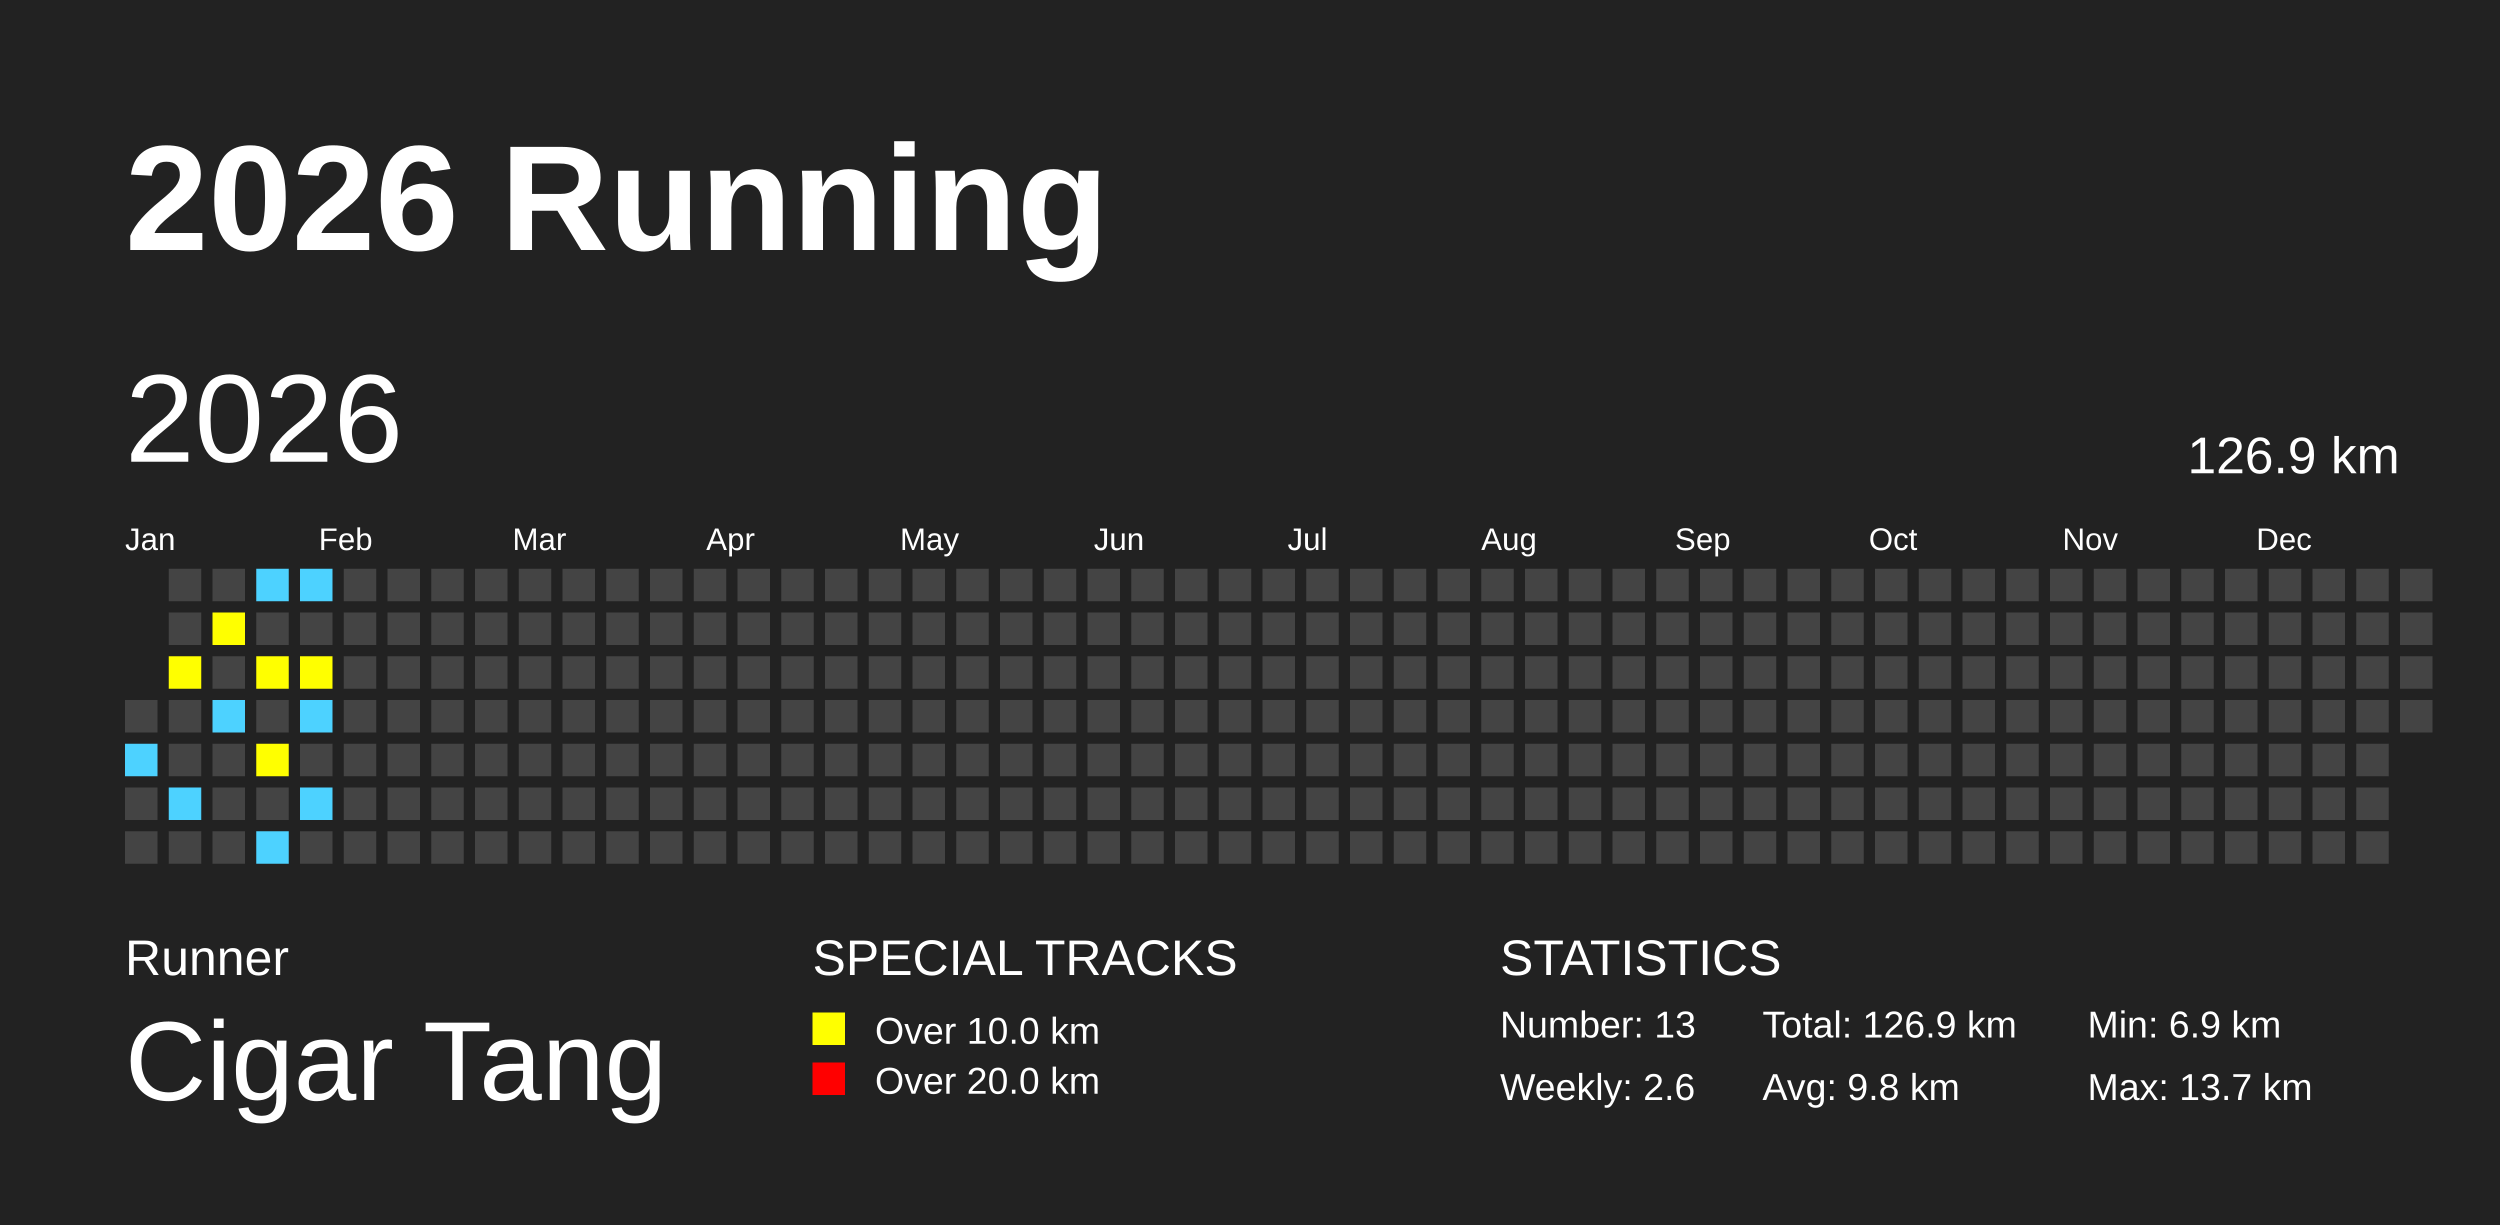
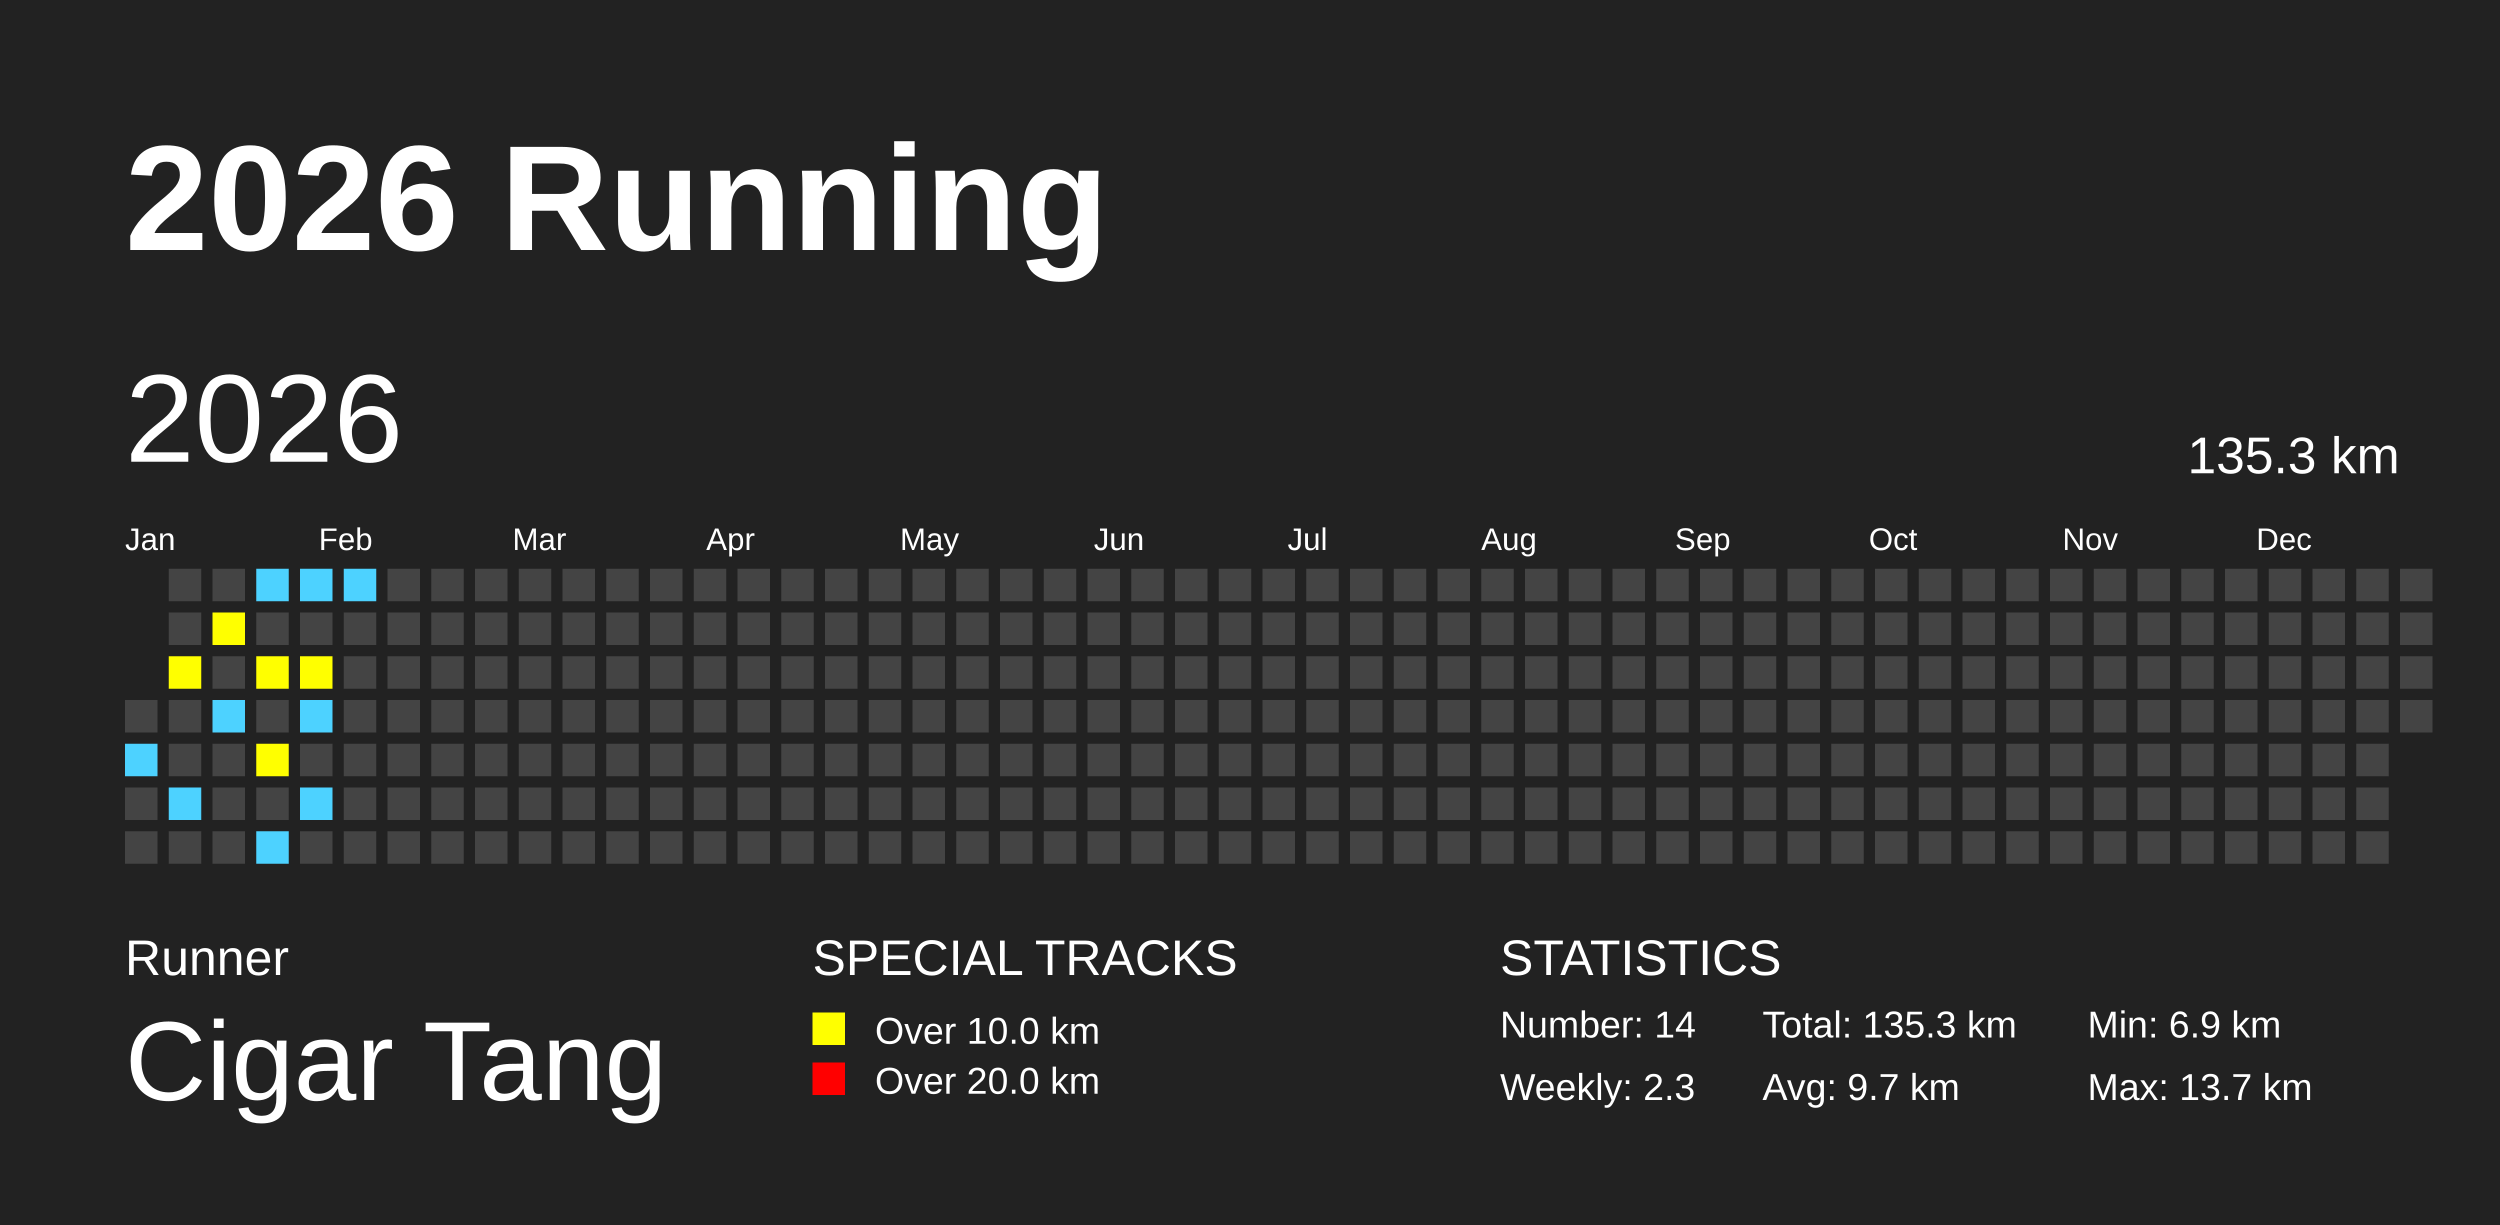
<svg xmlns="http://www.w3.org/2000/svg" baseProfile="full" height="98mm" version="1.1" viewBox="0,0,200,98" width="200mm">
  <defs />
  <rect fill="#222222" height="98" width="200" x="0" y="0" />
  <text fill="#FFFFFF" style="font-size:12px; font-family:Arial; font-weight:bold;" x="10" y="20">2026 Running</text>
  <text fill="#FFFFFF" style="font-size:4px; font-family:Arial" x="10" y="78">Runner</text>
  <text fill="#FFFFFF" style="font-size:9px; font-family:Arial" x="10" y="88">Cigar Tang</text>
  <text fill="#FFFFFF" style="font-size:4px; font-family:Arial" x="65" y="78">SPECIAL TRACKS</text>
  <rect fill="yellow" height="2.6" width="2.6" x="65" y="81" />
  <text fill="#FFFFFF" style="font-size:3px; font-family:Arial" x="70" y="83.5">Over 10.0 km</text>
  <rect fill="red" height="2.6" width="2.6" x="65" y="85" />
  <text fill="#FFFFFF" style="font-size:3px; font-family:Arial" x="70" y="87.5">Over 20.0 km</text>
  <text fill="#FFFFFF" style="font-size:4px; font-family:Arial" x="120" y="78">STATISTICS</text>
-   <text fill="#FFFFFF" style="font-size:3px; font-family:Arial" x="120" y="83">Number: 13</text>
-   <text fill="#FFFFFF" style="font-size:3px; font-family:Arial" x="120" y="88">Weekly: 2.6</text>
-   <text fill="#FFFFFF" style="font-size:3px; font-family:Arial" x="141" y="83">Total: 126.9 km</text>
-   <text fill="#FFFFFF" style="font-size:3px; font-family:Arial" x="141" y="88">Avg: 9.8 km</text>
+   <text fill="#FFFFFF" style="font-size:3px; font-family:Arial" x="120" y="83">Number: 14</text>
+   <text fill="#FFFFFF" style="font-size:3px; font-family:Arial" x="120" y="88">Weekly: 2.3</text>
+   <text fill="#FFFFFF" style="font-size:3px; font-family:Arial" x="141" y="83">Total: 135.3 km</text>
+   <text fill="#FFFFFF" style="font-size:3px; font-family:Arial" x="141" y="88">Avg: 9.7 km</text>
  <text fill="#FFFFFF" style="font-size:3px; font-family:Arial" x="167" y="83">Min: 6.9 km</text>
  <text fill="#FFFFFF" style="font-size:3px; font-family:Arial" x="167" y="88">Max: 13.7 km</text>
  <text dominant-baseline="hanging" fill="#FFFFFF" style="font-size:10.0px; font-family:Arial;" x="10" y="30">2026</text>
-   <text dominant-baseline="hanging" fill="#FFFFFF" style="font-size:4.125px; font-family:Arial;" x="175" y="35">126.9 km</text>
+   <text dominant-baseline="hanging" fill="#FFFFFF" style="font-size:4.125px; font-family:Arial;" x="175" y="35">135.3 km</text>
  <text fill="#FFFFFF" style="font-size:2.5px; font-family:Arial" x="10.0" y="44">Jan</text>
  <text fill="#FFFFFF" style="font-size:2.5px; font-family:Arial" x="25.5" y="44">Feb</text>
  <text fill="#FFFFFF" style="font-size:2.5px; font-family:Arial" x="41.0" y="44">Mar</text>
  <text fill="#FFFFFF" style="font-size:2.5px; font-family:Arial" x="56.5" y="44">Apr</text>
  <text fill="#FFFFFF" style="font-size:2.5px; font-family:Arial" x="72.0" y="44">May</text>
  <text fill="#FFFFFF" style="font-size:2.5px; font-family:Arial" x="87.5" y="44">Jun</text>
  <text fill="#FFFFFF" style="font-size:2.5px; font-family:Arial" x="103.0" y="44">Jul</text>
  <text fill="#FFFFFF" style="font-size:2.5px; font-family:Arial" x="118.5" y="44">Aug</text>
  <text fill="#FFFFFF" style="font-size:2.5px; font-family:Arial" x="134.0" y="44">Sep</text>
  <text fill="#FFFFFF" style="font-size:2.5px; font-family:Arial" x="149.5" y="44">Oct</text>
  <text fill="#FFFFFF" style="font-size:2.5px; font-family:Arial" x="165.0" y="44">Nov</text>
  <text fill="#FFFFFF" style="font-size:2.5px; font-family:Arial" x="180.5" y="44">Dec</text>
  <rect fill="#444444" height="2.6" width="2.6" x="10.0" y="56.0" />
  <rect fill="#4DD2FF" height="2.6" width="2.6" x="10.0" y="59.5" />
  <rect fill="#444444" height="2.6" width="2.6" x="10.0" y="63.0" />
  <rect fill="#444444" height="2.6" width="2.6" x="10.0" y="66.5" />
  <rect fill="#444444" height="2.6" width="2.6" x="13.5" y="45.5" />
  <rect fill="#444444" height="2.6" width="2.6" x="13.5" y="49.0" />
  <rect fill="yellow" height="2.6" width="2.6" x="13.5" y="52.5" />
  <rect fill="#444444" height="2.6" width="2.6" x="13.5" y="56.0" />
  <rect fill="#444444" height="2.6" width="2.6" x="13.5" y="59.5" />
  <rect fill="#4DD2FF" height="2.6" width="2.6" x="13.5" y="63.0" />
  <rect fill="#444444" height="2.6" width="2.6" x="13.5" y="66.5" />
  <rect fill="#444444" height="2.6" width="2.6" x="17.0" y="45.5" />
  <rect fill="yellow" height="2.6" width="2.6" x="17.0" y="49.0" />
  <rect fill="#444444" height="2.6" width="2.6" x="17.0" y="52.5" />
  <rect fill="#4DD2FF" height="2.6" width="2.6" x="17.0" y="56.0" />
  <rect fill="#444444" height="2.6" width="2.6" x="17.0" y="59.5" />
  <rect fill="#444444" height="2.6" width="2.6" x="17.0" y="63.0" />
  <rect fill="#444444" height="2.6" width="2.6" x="17.0" y="66.5" />
  <rect fill="#4DD2FF" height="2.6" width="2.6" x="20.5" y="45.5" />
  <rect fill="#444444" height="2.6" width="2.6" x="20.5" y="49.0" />
  <rect fill="yellow" height="2.6" width="2.6" x="20.5" y="52.5" />
  <rect fill="#444444" height="2.6" width="2.6" x="20.5" y="56.0" />
  <rect fill="yellow" height="2.6" width="2.6" x="20.5" y="59.5" />
  <rect fill="#444444" height="2.6" width="2.6" x="20.5" y="63.0" />
  <rect fill="#4DD2FF" height="2.6" width="2.6" x="20.5" y="66.5" />
  <rect fill="#4DD2FF" height="2.6" width="2.6" x="24.0" y="45.5" />
  <rect fill="#444444" height="2.6" width="2.6" x="24.0" y="49.0" />
  <rect fill="yellow" height="2.6" width="2.6" x="24.0" y="52.5" />
  <rect fill="#4DD2FF" height="2.6" width="2.6" x="24.0" y="56.0" />
  <rect fill="#444444" height="2.6" width="2.6" x="24.0" y="59.5" />
  <rect fill="#4DD2FF" height="2.6" width="2.6" x="24.0" y="63.0" />
  <rect fill="#444444" height="2.6" width="2.6" x="24.0" y="66.5" />
-   <rect fill="#444444" height="2.6" width="2.6" x="27.5" y="45.5" />
+   <rect fill="#4DD2FF" height="2.6" width="2.6" x="27.5" y="45.5" />
  <rect fill="#444444" height="2.6" width="2.6" x="27.5" y="49.0" />
  <rect fill="#444444" height="2.6" width="2.6" x="27.5" y="52.5" />
  <rect fill="#444444" height="2.6" width="2.6" x="27.5" y="56.0" />
  <rect fill="#444444" height="2.6" width="2.6" x="27.5" y="59.5" />
  <rect fill="#444444" height="2.6" width="2.6" x="27.5" y="63.0" />
  <rect fill="#444444" height="2.6" width="2.6" x="27.5" y="66.5" />
  <rect fill="#444444" height="2.6" width="2.6" x="31.0" y="45.5" />
  <rect fill="#444444" height="2.6" width="2.6" x="31.0" y="49.0" />
  <rect fill="#444444" height="2.6" width="2.6" x="31.0" y="52.5" />
  <rect fill="#444444" height="2.6" width="2.6" x="31.0" y="56.0" />
  <rect fill="#444444" height="2.6" width="2.6" x="31.0" y="59.5" />
  <rect fill="#444444" height="2.6" width="2.6" x="31.0" y="63.0" />
  <rect fill="#444444" height="2.6" width="2.6" x="31.0" y="66.5" />
  <rect fill="#444444" height="2.6" width="2.6" x="34.5" y="45.5" />
  <rect fill="#444444" height="2.6" width="2.6" x="34.5" y="49.0" />
  <rect fill="#444444" height="2.6" width="2.6" x="34.5" y="52.5" />
  <rect fill="#444444" height="2.6" width="2.6" x="34.5" y="56.0" />
  <rect fill="#444444" height="2.6" width="2.6" x="34.5" y="59.5" />
  <rect fill="#444444" height="2.6" width="2.6" x="34.5" y="63.0" />
  <rect fill="#444444" height="2.6" width="2.6" x="34.5" y="66.5" />
  <rect fill="#444444" height="2.6" width="2.6" x="38.0" y="45.5" />
  <rect fill="#444444" height="2.6" width="2.6" x="38.0" y="49.0" />
  <rect fill="#444444" height="2.6" width="2.6" x="38.0" y="52.5" />
  <rect fill="#444444" height="2.6" width="2.6" x="38.0" y="56.0" />
  <rect fill="#444444" height="2.6" width="2.6" x="38.0" y="59.5" />
  <rect fill="#444444" height="2.6" width="2.6" x="38.0" y="63.0" />
  <rect fill="#444444" height="2.6" width="2.6" x="38.0" y="66.5" />
  <rect fill="#444444" height="2.6" width="2.6" x="41.5" y="45.5" />
  <rect fill="#444444" height="2.6" width="2.6" x="41.5" y="49.0" />
  <rect fill="#444444" height="2.6" width="2.6" x="41.5" y="52.5" />
  <rect fill="#444444" height="2.6" width="2.6" x="41.5" y="56.0" />
  <rect fill="#444444" height="2.6" width="2.6" x="41.5" y="59.5" />
  <rect fill="#444444" height="2.6" width="2.6" x="41.5" y="63.0" />
  <rect fill="#444444" height="2.6" width="2.6" x="41.5" y="66.5" />
  <rect fill="#444444" height="2.6" width="2.6" x="45.0" y="45.5" />
  <rect fill="#444444" height="2.6" width="2.6" x="45.0" y="49.0" />
  <rect fill="#444444" height="2.6" width="2.6" x="45.0" y="52.5" />
  <rect fill="#444444" height="2.6" width="2.6" x="45.0" y="56.0" />
  <rect fill="#444444" height="2.6" width="2.6" x="45.0" y="59.5" />
  <rect fill="#444444" height="2.6" width="2.6" x="45.0" y="63.0" />
  <rect fill="#444444" height="2.6" width="2.6" x="45.0" y="66.5" />
  <rect fill="#444444" height="2.6" width="2.6" x="48.5" y="45.5" />
  <rect fill="#444444" height="2.6" width="2.6" x="48.5" y="49.0" />
  <rect fill="#444444" height="2.6" width="2.6" x="48.5" y="52.5" />
  <rect fill="#444444" height="2.6" width="2.6" x="48.5" y="56.0" />
  <rect fill="#444444" height="2.6" width="2.6" x="48.5" y="59.5" />
  <rect fill="#444444" height="2.6" width="2.6" x="48.5" y="63.0" />
  <rect fill="#444444" height="2.6" width="2.6" x="48.5" y="66.5" />
  <rect fill="#444444" height="2.6" width="2.6" x="52.0" y="45.5" />
  <rect fill="#444444" height="2.6" width="2.6" x="52.0" y="49.0" />
  <rect fill="#444444" height="2.6" width="2.6" x="52.0" y="52.5" />
  <rect fill="#444444" height="2.6" width="2.6" x="52.0" y="56.0" />
  <rect fill="#444444" height="2.6" width="2.6" x="52.0" y="59.5" />
  <rect fill="#444444" height="2.6" width="2.6" x="52.0" y="63.0" />
  <rect fill="#444444" height="2.6" width="2.6" x="52.0" y="66.5" />
  <rect fill="#444444" height="2.6" width="2.6" x="55.5" y="45.5" />
  <rect fill="#444444" height="2.6" width="2.6" x="55.5" y="49.0" />
  <rect fill="#444444" height="2.6" width="2.6" x="55.5" y="52.5" />
  <rect fill="#444444" height="2.6" width="2.6" x="55.5" y="56.0" />
  <rect fill="#444444" height="2.6" width="2.6" x="55.5" y="59.5" />
  <rect fill="#444444" height="2.6" width="2.6" x="55.5" y="63.0" />
  <rect fill="#444444" height="2.6" width="2.6" x="55.5" y="66.5" />
  <rect fill="#444444" height="2.6" width="2.6" x="59.0" y="45.5" />
  <rect fill="#444444" height="2.6" width="2.6" x="59.0" y="49.0" />
  <rect fill="#444444" height="2.6" width="2.6" x="59.0" y="52.5" />
  <rect fill="#444444" height="2.6" width="2.6" x="59.0" y="56.0" />
  <rect fill="#444444" height="2.6" width="2.6" x="59.0" y="59.5" />
  <rect fill="#444444" height="2.6" width="2.6" x="59.0" y="63.0" />
  <rect fill="#444444" height="2.6" width="2.6" x="59.0" y="66.5" />
  <rect fill="#444444" height="2.6" width="2.6" x="62.5" y="45.5" />
  <rect fill="#444444" height="2.6" width="2.6" x="62.5" y="49.0" />
  <rect fill="#444444" height="2.6" width="2.6" x="62.5" y="52.5" />
  <rect fill="#444444" height="2.6" width="2.6" x="62.5" y="56.0" />
  <rect fill="#444444" height="2.6" width="2.6" x="62.5" y="59.5" />
  <rect fill="#444444" height="2.6" width="2.6" x="62.5" y="63.0" />
  <rect fill="#444444" height="2.6" width="2.6" x="62.5" y="66.5" />
  <rect fill="#444444" height="2.6" width="2.6" x="66.0" y="45.5" />
  <rect fill="#444444" height="2.6" width="2.6" x="66.0" y="49.0" />
  <rect fill="#444444" height="2.6" width="2.6" x="66.0" y="52.5" />
  <rect fill="#444444" height="2.6" width="2.6" x="66.0" y="56.0" />
  <rect fill="#444444" height="2.6" width="2.6" x="66.0" y="59.5" />
  <rect fill="#444444" height="2.6" width="2.6" x="66.0" y="63.0" />
  <rect fill="#444444" height="2.6" width="2.6" x="66.0" y="66.5" />
  <rect fill="#444444" height="2.6" width="2.6" x="69.5" y="45.5" />
  <rect fill="#444444" height="2.6" width="2.6" x="69.5" y="49.0" />
  <rect fill="#444444" height="2.6" width="2.6" x="69.5" y="52.5" />
  <rect fill="#444444" height="2.6" width="2.6" x="69.5" y="56.0" />
  <rect fill="#444444" height="2.6" width="2.6" x="69.5" y="59.5" />
  <rect fill="#444444" height="2.6" width="2.6" x="69.5" y="63.0" />
  <rect fill="#444444" height="2.6" width="2.6" x="69.5" y="66.5" />
  <rect fill="#444444" height="2.6" width="2.6" x="73.0" y="45.5" />
  <rect fill="#444444" height="2.6" width="2.6" x="73.0" y="49.0" />
  <rect fill="#444444" height="2.6" width="2.6" x="73.0" y="52.5" />
  <rect fill="#444444" height="2.6" width="2.6" x="73.0" y="56.0" />
  <rect fill="#444444" height="2.6" width="2.6" x="73.0" y="59.5" />
  <rect fill="#444444" height="2.6" width="2.6" x="73.0" y="63.0" />
  <rect fill="#444444" height="2.6" width="2.6" x="73.0" y="66.5" />
  <rect fill="#444444" height="2.6" width="2.6" x="76.5" y="45.5" />
  <rect fill="#444444" height="2.6" width="2.6" x="76.5" y="49.0" />
  <rect fill="#444444" height="2.6" width="2.6" x="76.5" y="52.5" />
  <rect fill="#444444" height="2.6" width="2.6" x="76.5" y="56.0" />
  <rect fill="#444444" height="2.6" width="2.6" x="76.5" y="59.5" />
  <rect fill="#444444" height="2.6" width="2.6" x="76.5" y="63.0" />
  <rect fill="#444444" height="2.6" width="2.6" x="76.5" y="66.5" />
  <rect fill="#444444" height="2.6" width="2.6" x="80.0" y="45.5" />
  <rect fill="#444444" height="2.6" width="2.6" x="80.0" y="49.0" />
  <rect fill="#444444" height="2.6" width="2.6" x="80.0" y="52.5" />
  <rect fill="#444444" height="2.6" width="2.6" x="80.0" y="56.0" />
  <rect fill="#444444" height="2.6" width="2.6" x="80.0" y="59.5" />
  <rect fill="#444444" height="2.6" width="2.6" x="80.0" y="63.0" />
  <rect fill="#444444" height="2.6" width="2.6" x="80.0" y="66.5" />
  <rect fill="#444444" height="2.6" width="2.6" x="83.5" y="45.5" />
  <rect fill="#444444" height="2.6" width="2.6" x="83.5" y="49.0" />
  <rect fill="#444444" height="2.6" width="2.6" x="83.5" y="52.5" />
  <rect fill="#444444" height="2.6" width="2.6" x="83.5" y="56.0" />
  <rect fill="#444444" height="2.6" width="2.6" x="83.5" y="59.5" />
  <rect fill="#444444" height="2.6" width="2.6" x="83.5" y="63.0" />
  <rect fill="#444444" height="2.6" width="2.6" x="83.5" y="66.5" />
  <rect fill="#444444" height="2.6" width="2.6" x="87.0" y="45.5" />
  <rect fill="#444444" height="2.6" width="2.6" x="87.0" y="49.0" />
  <rect fill="#444444" height="2.6" width="2.6" x="87.0" y="52.5" />
  <rect fill="#444444" height="2.6" width="2.6" x="87.0" y="56.0" />
  <rect fill="#444444" height="2.6" width="2.6" x="87.0" y="59.5" />
  <rect fill="#444444" height="2.6" width="2.6" x="87.0" y="63.0" />
  <rect fill="#444444" height="2.6" width="2.6" x="87.0" y="66.5" />
  <rect fill="#444444" height="2.6" width="2.6" x="90.5" y="45.5" />
  <rect fill="#444444" height="2.6" width="2.6" x="90.5" y="49.0" />
  <rect fill="#444444" height="2.6" width="2.6" x="90.5" y="52.5" />
  <rect fill="#444444" height="2.6" width="2.6" x="90.5" y="56.0" />
  <rect fill="#444444" height="2.6" width="2.6" x="90.5" y="59.5" />
  <rect fill="#444444" height="2.6" width="2.6" x="90.5" y="63.0" />
  <rect fill="#444444" height="2.6" width="2.6" x="90.5" y="66.5" />
  <rect fill="#444444" height="2.6" width="2.6" x="94.0" y="45.5" />
  <rect fill="#444444" height="2.6" width="2.6" x="94.0" y="49.0" />
  <rect fill="#444444" height="2.6" width="2.6" x="94.0" y="52.5" />
  <rect fill="#444444" height="2.6" width="2.6" x="94.0" y="56.0" />
  <rect fill="#444444" height="2.6" width="2.6" x="94.0" y="59.5" />
  <rect fill="#444444" height="2.6" width="2.6" x="94.0" y="63.0" />
  <rect fill="#444444" height="2.6" width="2.6" x="94.0" y="66.5" />
  <rect fill="#444444" height="2.6" width="2.6" x="97.5" y="45.5" />
  <rect fill="#444444" height="2.6" width="2.6" x="97.5" y="49.0" />
  <rect fill="#444444" height="2.6" width="2.6" x="97.5" y="52.5" />
  <rect fill="#444444" height="2.6" width="2.6" x="97.5" y="56.0" />
  <rect fill="#444444" height="2.6" width="2.6" x="97.5" y="59.5" />
  <rect fill="#444444" height="2.6" width="2.6" x="97.5" y="63.0" />
  <rect fill="#444444" height="2.6" width="2.6" x="97.5" y="66.5" />
  <rect fill="#444444" height="2.6" width="2.6" x="101.0" y="45.5" />
  <rect fill="#444444" height="2.6" width="2.6" x="101.0" y="49.0" />
  <rect fill="#444444" height="2.6" width="2.6" x="101.0" y="52.5" />
  <rect fill="#444444" height="2.6" width="2.6" x="101.0" y="56.0" />
  <rect fill="#444444" height="2.6" width="2.6" x="101.0" y="59.5" />
  <rect fill="#444444" height="2.6" width="2.6" x="101.0" y="63.0" />
  <rect fill="#444444" height="2.6" width="2.6" x="101.0" y="66.5" />
  <rect fill="#444444" height="2.6" width="2.6" x="104.5" y="45.5" />
  <rect fill="#444444" height="2.6" width="2.6" x="104.5" y="49.0" />
  <rect fill="#444444" height="2.6" width="2.6" x="104.5" y="52.5" />
  <rect fill="#444444" height="2.6" width="2.6" x="104.5" y="56.0" />
  <rect fill="#444444" height="2.6" width="2.6" x="104.5" y="59.5" />
  <rect fill="#444444" height="2.6" width="2.6" x="104.5" y="63.0" />
  <rect fill="#444444" height="2.6" width="2.6" x="104.5" y="66.5" />
  <rect fill="#444444" height="2.6" width="2.6" x="108.0" y="45.5" />
  <rect fill="#444444" height="2.6" width="2.6" x="108.0" y="49.0" />
  <rect fill="#444444" height="2.6" width="2.6" x="108.0" y="52.5" />
  <rect fill="#444444" height="2.6" width="2.6" x="108.0" y="56.0" />
  <rect fill="#444444" height="2.6" width="2.6" x="108.0" y="59.5" />
  <rect fill="#444444" height="2.6" width="2.6" x="108.0" y="63.0" />
  <rect fill="#444444" height="2.6" width="2.6" x="108.0" y="66.5" />
  <rect fill="#444444" height="2.6" width="2.6" x="111.5" y="45.5" />
  <rect fill="#444444" height="2.6" width="2.6" x="111.5" y="49.0" />
  <rect fill="#444444" height="2.6" width="2.6" x="111.5" y="52.5" />
  <rect fill="#444444" height="2.6" width="2.6" x="111.5" y="56.0" />
  <rect fill="#444444" height="2.6" width="2.6" x="111.5" y="59.5" />
  <rect fill="#444444" height="2.6" width="2.6" x="111.5" y="63.0" />
  <rect fill="#444444" height="2.6" width="2.6" x="111.5" y="66.5" />
  <rect fill="#444444" height="2.6" width="2.6" x="115.0" y="45.5" />
  <rect fill="#444444" height="2.6" width="2.6" x="115.0" y="49.0" />
  <rect fill="#444444" height="2.6" width="2.6" x="115.0" y="52.5" />
  <rect fill="#444444" height="2.6" width="2.6" x="115.0" y="56.0" />
  <rect fill="#444444" height="2.6" width="2.6" x="115.0" y="59.5" />
  <rect fill="#444444" height="2.6" width="2.6" x="115.0" y="63.0" />
  <rect fill="#444444" height="2.6" width="2.6" x="115.0" y="66.5" />
  <rect fill="#444444" height="2.6" width="2.6" x="118.5" y="45.5" />
  <rect fill="#444444" height="2.6" width="2.6" x="118.5" y="49.0" />
  <rect fill="#444444" height="2.6" width="2.6" x="118.5" y="52.5" />
  <rect fill="#444444" height="2.6" width="2.6" x="118.5" y="56.0" />
  <rect fill="#444444" height="2.6" width="2.6" x="118.5" y="59.5" />
  <rect fill="#444444" height="2.6" width="2.6" x="118.5" y="63.0" />
  <rect fill="#444444" height="2.6" width="2.6" x="118.5" y="66.5" />
  <rect fill="#444444" height="2.6" width="2.6" x="122.0" y="45.5" />
  <rect fill="#444444" height="2.6" width="2.6" x="122.0" y="49.0" />
  <rect fill="#444444" height="2.6" width="2.6" x="122.0" y="52.5" />
  <rect fill="#444444" height="2.6" width="2.6" x="122.0" y="56.0" />
  <rect fill="#444444" height="2.6" width="2.6" x="122.0" y="59.5" />
  <rect fill="#444444" height="2.6" width="2.6" x="122.0" y="63.0" />
  <rect fill="#444444" height="2.6" width="2.6" x="122.0" y="66.5" />
  <rect fill="#444444" height="2.6" width="2.6" x="125.5" y="45.5" />
  <rect fill="#444444" height="2.6" width="2.6" x="125.5" y="49.0" />
  <rect fill="#444444" height="2.6" width="2.6" x="125.5" y="52.5" />
  <rect fill="#444444" height="2.6" width="2.6" x="125.5" y="56.0" />
  <rect fill="#444444" height="2.6" width="2.6" x="125.5" y="59.5" />
  <rect fill="#444444" height="2.6" width="2.6" x="125.5" y="63.0" />
  <rect fill="#444444" height="2.6" width="2.6" x="125.5" y="66.5" />
  <rect fill="#444444" height="2.6" width="2.6" x="129.0" y="45.5" />
  <rect fill="#444444" height="2.6" width="2.6" x="129.0" y="49.0" />
  <rect fill="#444444" height="2.6" width="2.6" x="129.0" y="52.5" />
  <rect fill="#444444" height="2.6" width="2.6" x="129.0" y="56.0" />
  <rect fill="#444444" height="2.6" width="2.6" x="129.0" y="59.5" />
  <rect fill="#444444" height="2.6" width="2.6" x="129.0" y="63.0" />
  <rect fill="#444444" height="2.6" width="2.6" x="129.0" y="66.5" />
  <rect fill="#444444" height="2.6" width="2.6" x="132.5" y="45.5" />
  <rect fill="#444444" height="2.6" width="2.6" x="132.5" y="49.0" />
  <rect fill="#444444" height="2.6" width="2.6" x="132.5" y="52.5" />
  <rect fill="#444444" height="2.6" width="2.6" x="132.5" y="56.0" />
  <rect fill="#444444" height="2.6" width="2.6" x="132.5" y="59.5" />
  <rect fill="#444444" height="2.6" width="2.6" x="132.5" y="63.0" />
  <rect fill="#444444" height="2.6" width="2.6" x="132.5" y="66.5" />
  <rect fill="#444444" height="2.6" width="2.6" x="136.0" y="45.5" />
  <rect fill="#444444" height="2.6" width="2.6" x="136.0" y="49.0" />
  <rect fill="#444444" height="2.6" width="2.6" x="136.0" y="52.5" />
  <rect fill="#444444" height="2.6" width="2.6" x="136.0" y="56.0" />
  <rect fill="#444444" height="2.6" width="2.6" x="136.0" y="59.5" />
  <rect fill="#444444" height="2.6" width="2.6" x="136.0" y="63.0" />
  <rect fill="#444444" height="2.6" width="2.6" x="136.0" y="66.5" />
  <rect fill="#444444" height="2.6" width="2.6" x="139.5" y="45.5" />
  <rect fill="#444444" height="2.6" width="2.6" x="139.5" y="49.0" />
  <rect fill="#444444" height="2.6" width="2.6" x="139.5" y="52.5" />
  <rect fill="#444444" height="2.6" width="2.6" x="139.5" y="56.0" />
  <rect fill="#444444" height="2.6" width="2.6" x="139.5" y="59.5" />
  <rect fill="#444444" height="2.6" width="2.6" x="139.5" y="63.0" />
  <rect fill="#444444" height="2.6" width="2.6" x="139.5" y="66.5" />
  <rect fill="#444444" height="2.6" width="2.6" x="143.0" y="45.5" />
  <rect fill="#444444" height="2.6" width="2.6" x="143.0" y="49.0" />
  <rect fill="#444444" height="2.6" width="2.6" x="143.0" y="52.5" />
  <rect fill="#444444" height="2.6" width="2.6" x="143.0" y="56.0" />
  <rect fill="#444444" height="2.6" width="2.6" x="143.0" y="59.5" />
  <rect fill="#444444" height="2.6" width="2.6" x="143.0" y="63.0" />
  <rect fill="#444444" height="2.6" width="2.6" x="143.0" y="66.5" />
  <rect fill="#444444" height="2.6" width="2.6" x="146.5" y="45.5" />
  <rect fill="#444444" height="2.6" width="2.6" x="146.5" y="49.0" />
  <rect fill="#444444" height="2.6" width="2.6" x="146.5" y="52.5" />
  <rect fill="#444444" height="2.6" width="2.6" x="146.5" y="56.0" />
  <rect fill="#444444" height="2.6" width="2.6" x="146.5" y="59.5" />
  <rect fill="#444444" height="2.6" width="2.6" x="146.5" y="63.0" />
  <rect fill="#444444" height="2.6" width="2.6" x="146.5" y="66.5" />
  <rect fill="#444444" height="2.6" width="2.6" x="150.0" y="45.5" />
  <rect fill="#444444" height="2.6" width="2.6" x="150.0" y="49.0" />
  <rect fill="#444444" height="2.6" width="2.6" x="150.0" y="52.5" />
  <rect fill="#444444" height="2.6" width="2.6" x="150.0" y="56.0" />
  <rect fill="#444444" height="2.6" width="2.6" x="150.0" y="59.5" />
  <rect fill="#444444" height="2.6" width="2.6" x="150.0" y="63.0" />
  <rect fill="#444444" height="2.6" width="2.6" x="150.0" y="66.5" />
  <rect fill="#444444" height="2.6" width="2.6" x="153.5" y="45.5" />
  <rect fill="#444444" height="2.6" width="2.6" x="153.5" y="49.0" />
  <rect fill="#444444" height="2.6" width="2.6" x="153.5" y="52.5" />
  <rect fill="#444444" height="2.6" width="2.6" x="153.5" y="56.0" />
  <rect fill="#444444" height="2.6" width="2.6" x="153.5" y="59.5" />
  <rect fill="#444444" height="2.6" width="2.6" x="153.5" y="63.0" />
  <rect fill="#444444" height="2.6" width="2.6" x="153.5" y="66.5" />
  <rect fill="#444444" height="2.6" width="2.6" x="157.0" y="45.5" />
  <rect fill="#444444" height="2.6" width="2.6" x="157.0" y="49.0" />
  <rect fill="#444444" height="2.6" width="2.6" x="157.0" y="52.5" />
  <rect fill="#444444" height="2.6" width="2.6" x="157.0" y="56.0" />
  <rect fill="#444444" height="2.6" width="2.6" x="157.0" y="59.5" />
  <rect fill="#444444" height="2.6" width="2.6" x="157.0" y="63.0" />
  <rect fill="#444444" height="2.6" width="2.6" x="157.0" y="66.5" />
  <rect fill="#444444" height="2.6" width="2.6" x="160.5" y="45.5" />
  <rect fill="#444444" height="2.6" width="2.6" x="160.5" y="49.0" />
  <rect fill="#444444" height="2.6" width="2.6" x="160.5" y="52.5" />
  <rect fill="#444444" height="2.6" width="2.6" x="160.5" y="56.0" />
  <rect fill="#444444" height="2.6" width="2.6" x="160.5" y="59.5" />
  <rect fill="#444444" height="2.6" width="2.6" x="160.5" y="63.0" />
  <rect fill="#444444" height="2.6" width="2.6" x="160.5" y="66.5" />
  <rect fill="#444444" height="2.6" width="2.6" x="164.0" y="45.5" />
  <rect fill="#444444" height="2.6" width="2.6" x="164.0" y="49.0" />
  <rect fill="#444444" height="2.6" width="2.6" x="164.0" y="52.5" />
  <rect fill="#444444" height="2.6" width="2.6" x="164.0" y="56.0" />
  <rect fill="#444444" height="2.6" width="2.6" x="164.0" y="59.5" />
  <rect fill="#444444" height="2.6" width="2.6" x="164.0" y="63.0" />
  <rect fill="#444444" height="2.6" width="2.6" x="164.0" y="66.5" />
  <rect fill="#444444" height="2.6" width="2.6" x="167.5" y="45.5" />
  <rect fill="#444444" height="2.6" width="2.6" x="167.5" y="49.0" />
  <rect fill="#444444" height="2.6" width="2.6" x="167.5" y="52.5" />
  <rect fill="#444444" height="2.6" width="2.6" x="167.5" y="56.0" />
  <rect fill="#444444" height="2.6" width="2.6" x="167.5" y="59.5" />
  <rect fill="#444444" height="2.6" width="2.6" x="167.5" y="63.0" />
  <rect fill="#444444" height="2.6" width="2.6" x="167.5" y="66.5" />
  <rect fill="#444444" height="2.6" width="2.6" x="171.0" y="45.5" />
  <rect fill="#444444" height="2.6" width="2.6" x="171.0" y="49.0" />
  <rect fill="#444444" height="2.6" width="2.6" x="171.0" y="52.5" />
  <rect fill="#444444" height="2.6" width="2.6" x="171.0" y="56.0" />
  <rect fill="#444444" height="2.6" width="2.6" x="171.0" y="59.5" />
  <rect fill="#444444" height="2.6" width="2.6" x="171.0" y="63.0" />
  <rect fill="#444444" height="2.6" width="2.6" x="171.0" y="66.5" />
  <rect fill="#444444" height="2.6" width="2.6" x="174.5" y="45.5" />
  <rect fill="#444444" height="2.6" width="2.6" x="174.5" y="49.0" />
  <rect fill="#444444" height="2.6" width="2.6" x="174.5" y="52.5" />
  <rect fill="#444444" height="2.6" width="2.6" x="174.5" y="56.0" />
  <rect fill="#444444" height="2.6" width="2.6" x="174.5" y="59.5" />
  <rect fill="#444444" height="2.6" width="2.6" x="174.5" y="63.0" />
  <rect fill="#444444" height="2.6" width="2.6" x="174.5" y="66.5" />
  <rect fill="#444444" height="2.6" width="2.6" x="178.0" y="45.5" />
  <rect fill="#444444" height="2.6" width="2.6" x="178.0" y="49.0" />
  <rect fill="#444444" height="2.6" width="2.6" x="178.0" y="52.5" />
  <rect fill="#444444" height="2.6" width="2.6" x="178.0" y="56.0" />
  <rect fill="#444444" height="2.6" width="2.6" x="178.0" y="59.5" />
  <rect fill="#444444" height="2.6" width="2.6" x="178.0" y="63.0" />
  <rect fill="#444444" height="2.6" width="2.6" x="178.0" y="66.5" />
  <rect fill="#444444" height="2.6" width="2.6" x="181.5" y="45.5" />
  <rect fill="#444444" height="2.6" width="2.6" x="181.5" y="49.0" />
  <rect fill="#444444" height="2.6" width="2.6" x="181.5" y="52.5" />
  <rect fill="#444444" height="2.6" width="2.6" x="181.5" y="56.0" />
  <rect fill="#444444" height="2.6" width="2.6" x="181.5" y="59.5" />
  <rect fill="#444444" height="2.6" width="2.6" x="181.5" y="63.0" />
  <rect fill="#444444" height="2.6" width="2.6" x="181.5" y="66.5" />
  <rect fill="#444444" height="2.6" width="2.6" x="185.0" y="45.5" />
  <rect fill="#444444" height="2.6" width="2.6" x="185.0" y="49.0" />
  <rect fill="#444444" height="2.6" width="2.6" x="185.0" y="52.5" />
  <rect fill="#444444" height="2.6" width="2.6" x="185.0" y="56.0" />
  <rect fill="#444444" height="2.6" width="2.6" x="185.0" y="59.5" />
  <rect fill="#444444" height="2.6" width="2.6" x="185.0" y="63.0" />
  <rect fill="#444444" height="2.6" width="2.6" x="185.0" y="66.5" />
  <rect fill="#444444" height="2.6" width="2.6" x="188.5" y="45.5" />
  <rect fill="#444444" height="2.6" width="2.6" x="188.5" y="49.0" />
  <rect fill="#444444" height="2.6" width="2.6" x="188.5" y="52.5" />
  <rect fill="#444444" height="2.6" width="2.6" x="188.5" y="56.0" />
  <rect fill="#444444" height="2.6" width="2.6" x="188.5" y="59.5" />
  <rect fill="#444444" height="2.6" width="2.6" x="188.5" y="63.0" />
  <rect fill="#444444" height="2.6" width="2.6" x="188.5" y="66.5" />
  <rect fill="#444444" height="2.6" width="2.6" x="192.0" y="45.5" />
  <rect fill="#444444" height="2.6" width="2.6" x="192.0" y="49.0" />
  <rect fill="#444444" height="2.6" width="2.6" x="192.0" y="52.5" />
  <rect fill="#444444" height="2.6" width="2.6" x="192.0" y="56.0" />
</svg>
